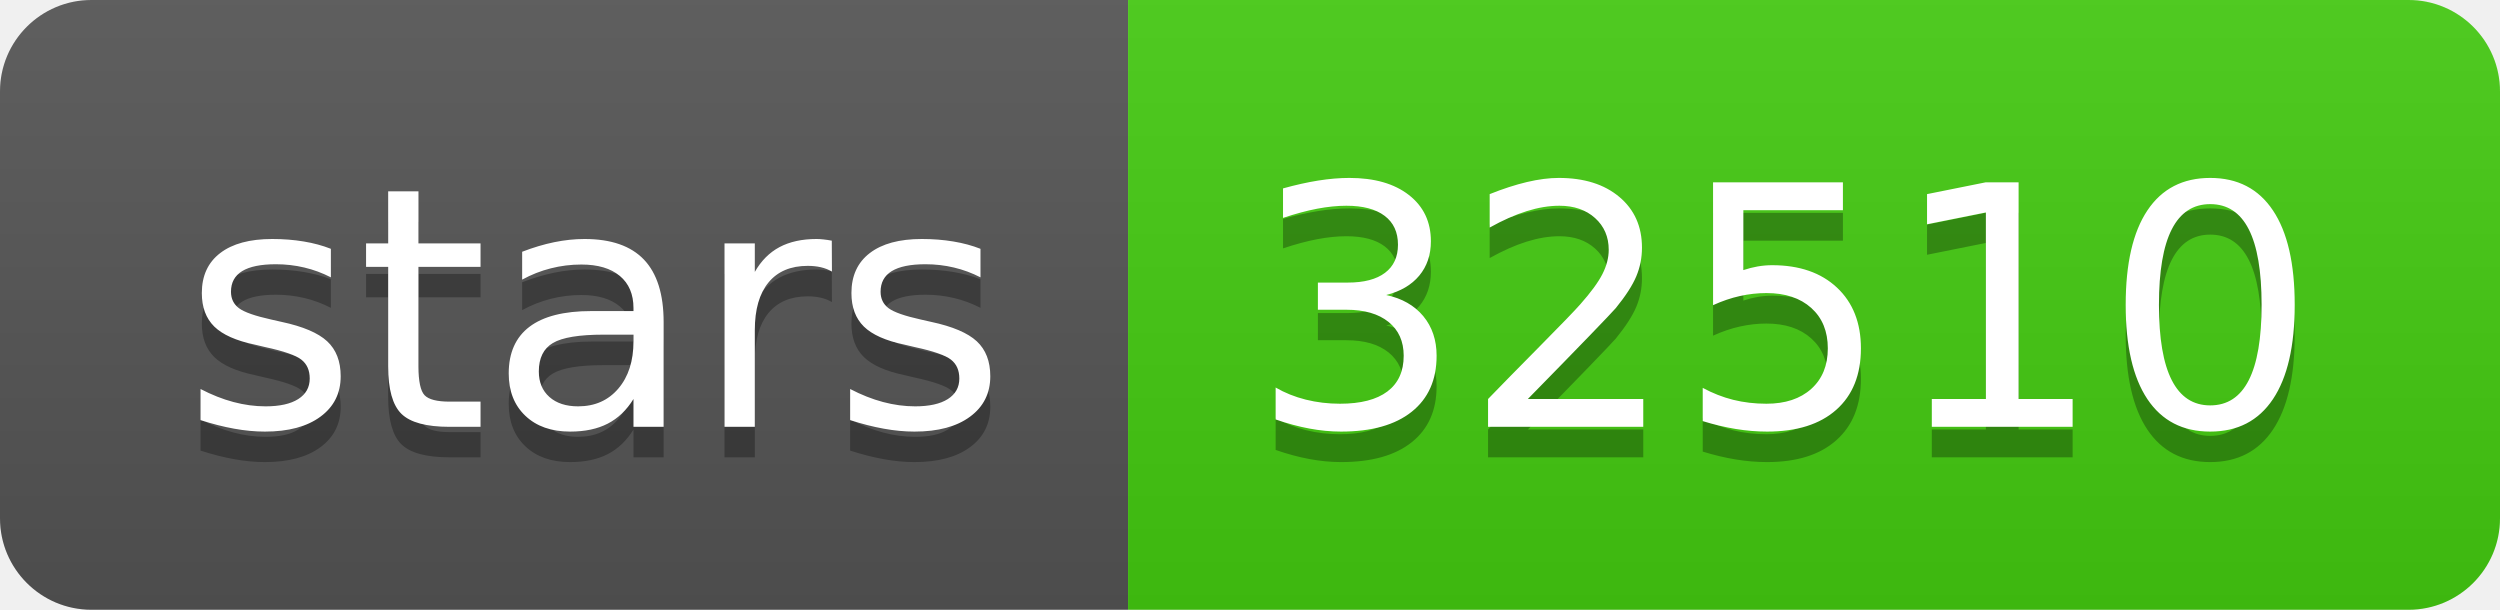
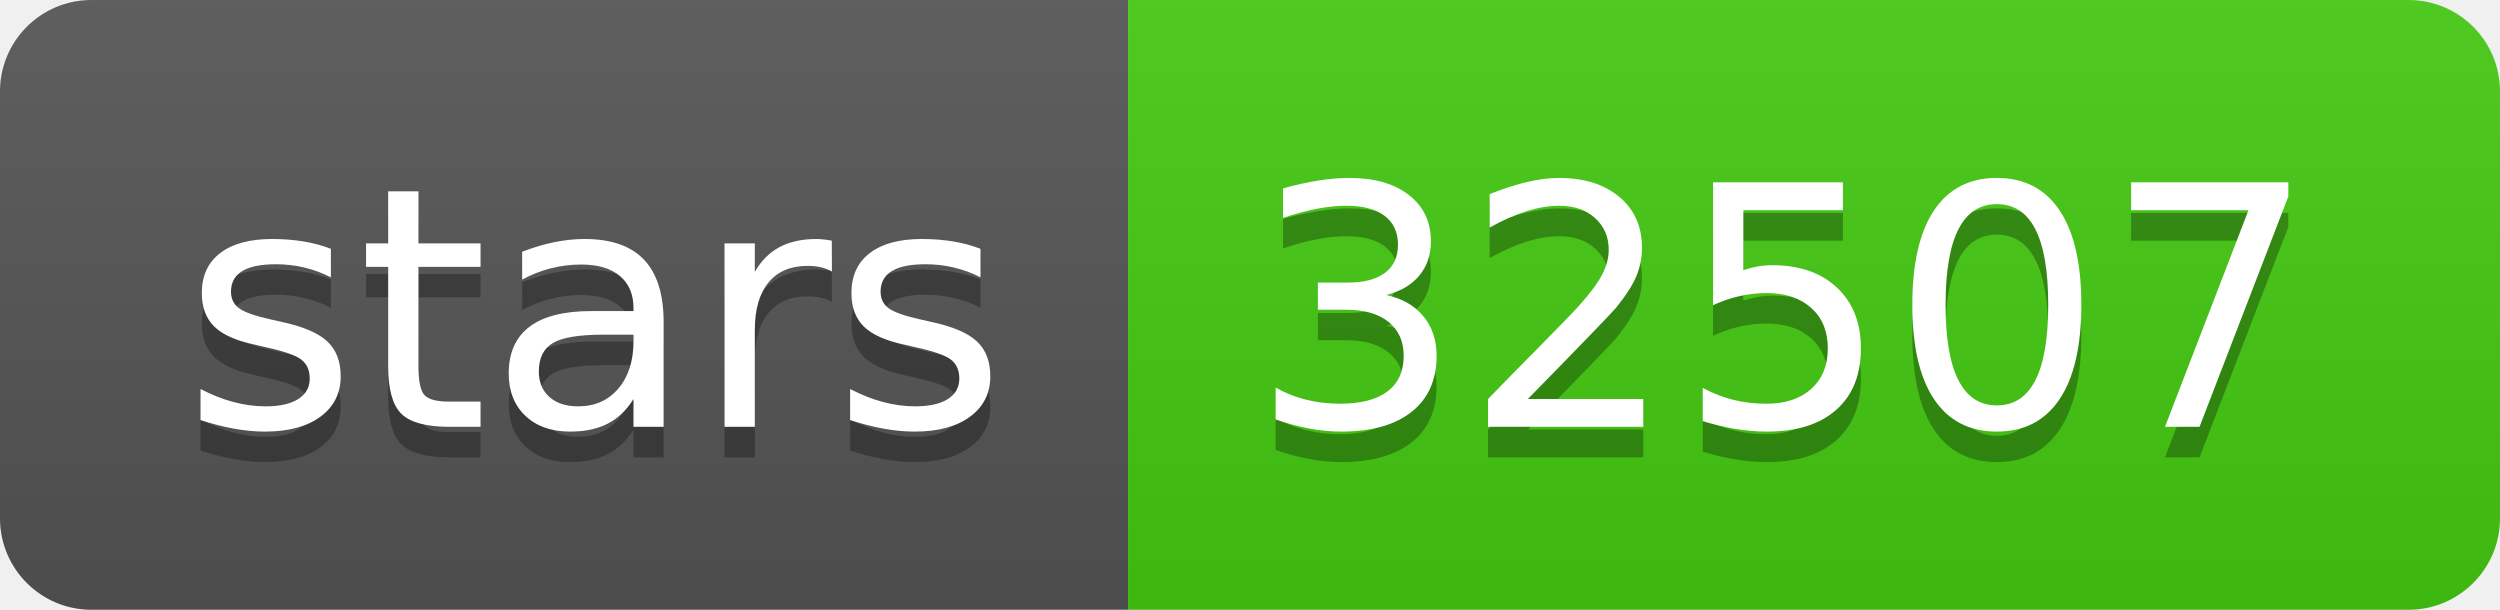
- <svg xmlns="http://www.w3.org/2000/svg" width="82" height="20" role="img" aria-label="stars: 32510">
+ <svg xmlns="http://www.w3.org/2000/svg" width="82" height="20" role="img" aria-label="stars: 32507">
  <linearGradient id="s" x2="0" y2="100%">
    <stop offset="0" stop-color="#bbb" stop-opacity=".1" />
    <stop offset="1" stop-opacity=".1" />
  </linearGradient>
  <clipPath id="r">
    <rect width="82" height="20" rx="3" fill="#fff" />
  </clipPath>
  <g clip-path="url(#r)">
    <rect width="37" height="20" fill="#555" />
    <rect x="37" width="45" height="20" fill="#4c1" />
    <rect width="82" height="20" fill="url(#s)" />
  </g>
  <g fill="#fff" text-anchor="middle" font-family="Verdana,Geneva,DejaVu Sans,sans-serif" text-rendering="geometricPrecision" font-size="110">
    <text aria-hidden="true" x="195" y="150" fill="#010101" fill-opacity=".3" transform="scale(.1)" textLength="270">stars</text>
    <text x="195" y="140" transform="scale(.1)" fill="#fff" textLength="270">stars</text>
-     <text aria-hidden="true" x="585" y="150" fill="#010101" fill-opacity=".3" transform="scale(.1)" textLength="350">32510</text>
-     <text x="585" y="140" transform="scale(.1)" fill="#fff" textLength="350">32510</text>
+     <text aria-hidden="true" x="585" y="150" fill="#010101" fill-opacity=".3" transform="scale(.1)" textLength="350">32507</text>
+     <text x="585" y="140" transform="scale(.1)" fill="#fff" textLength="350">32507</text>
  </g>
</svg>
